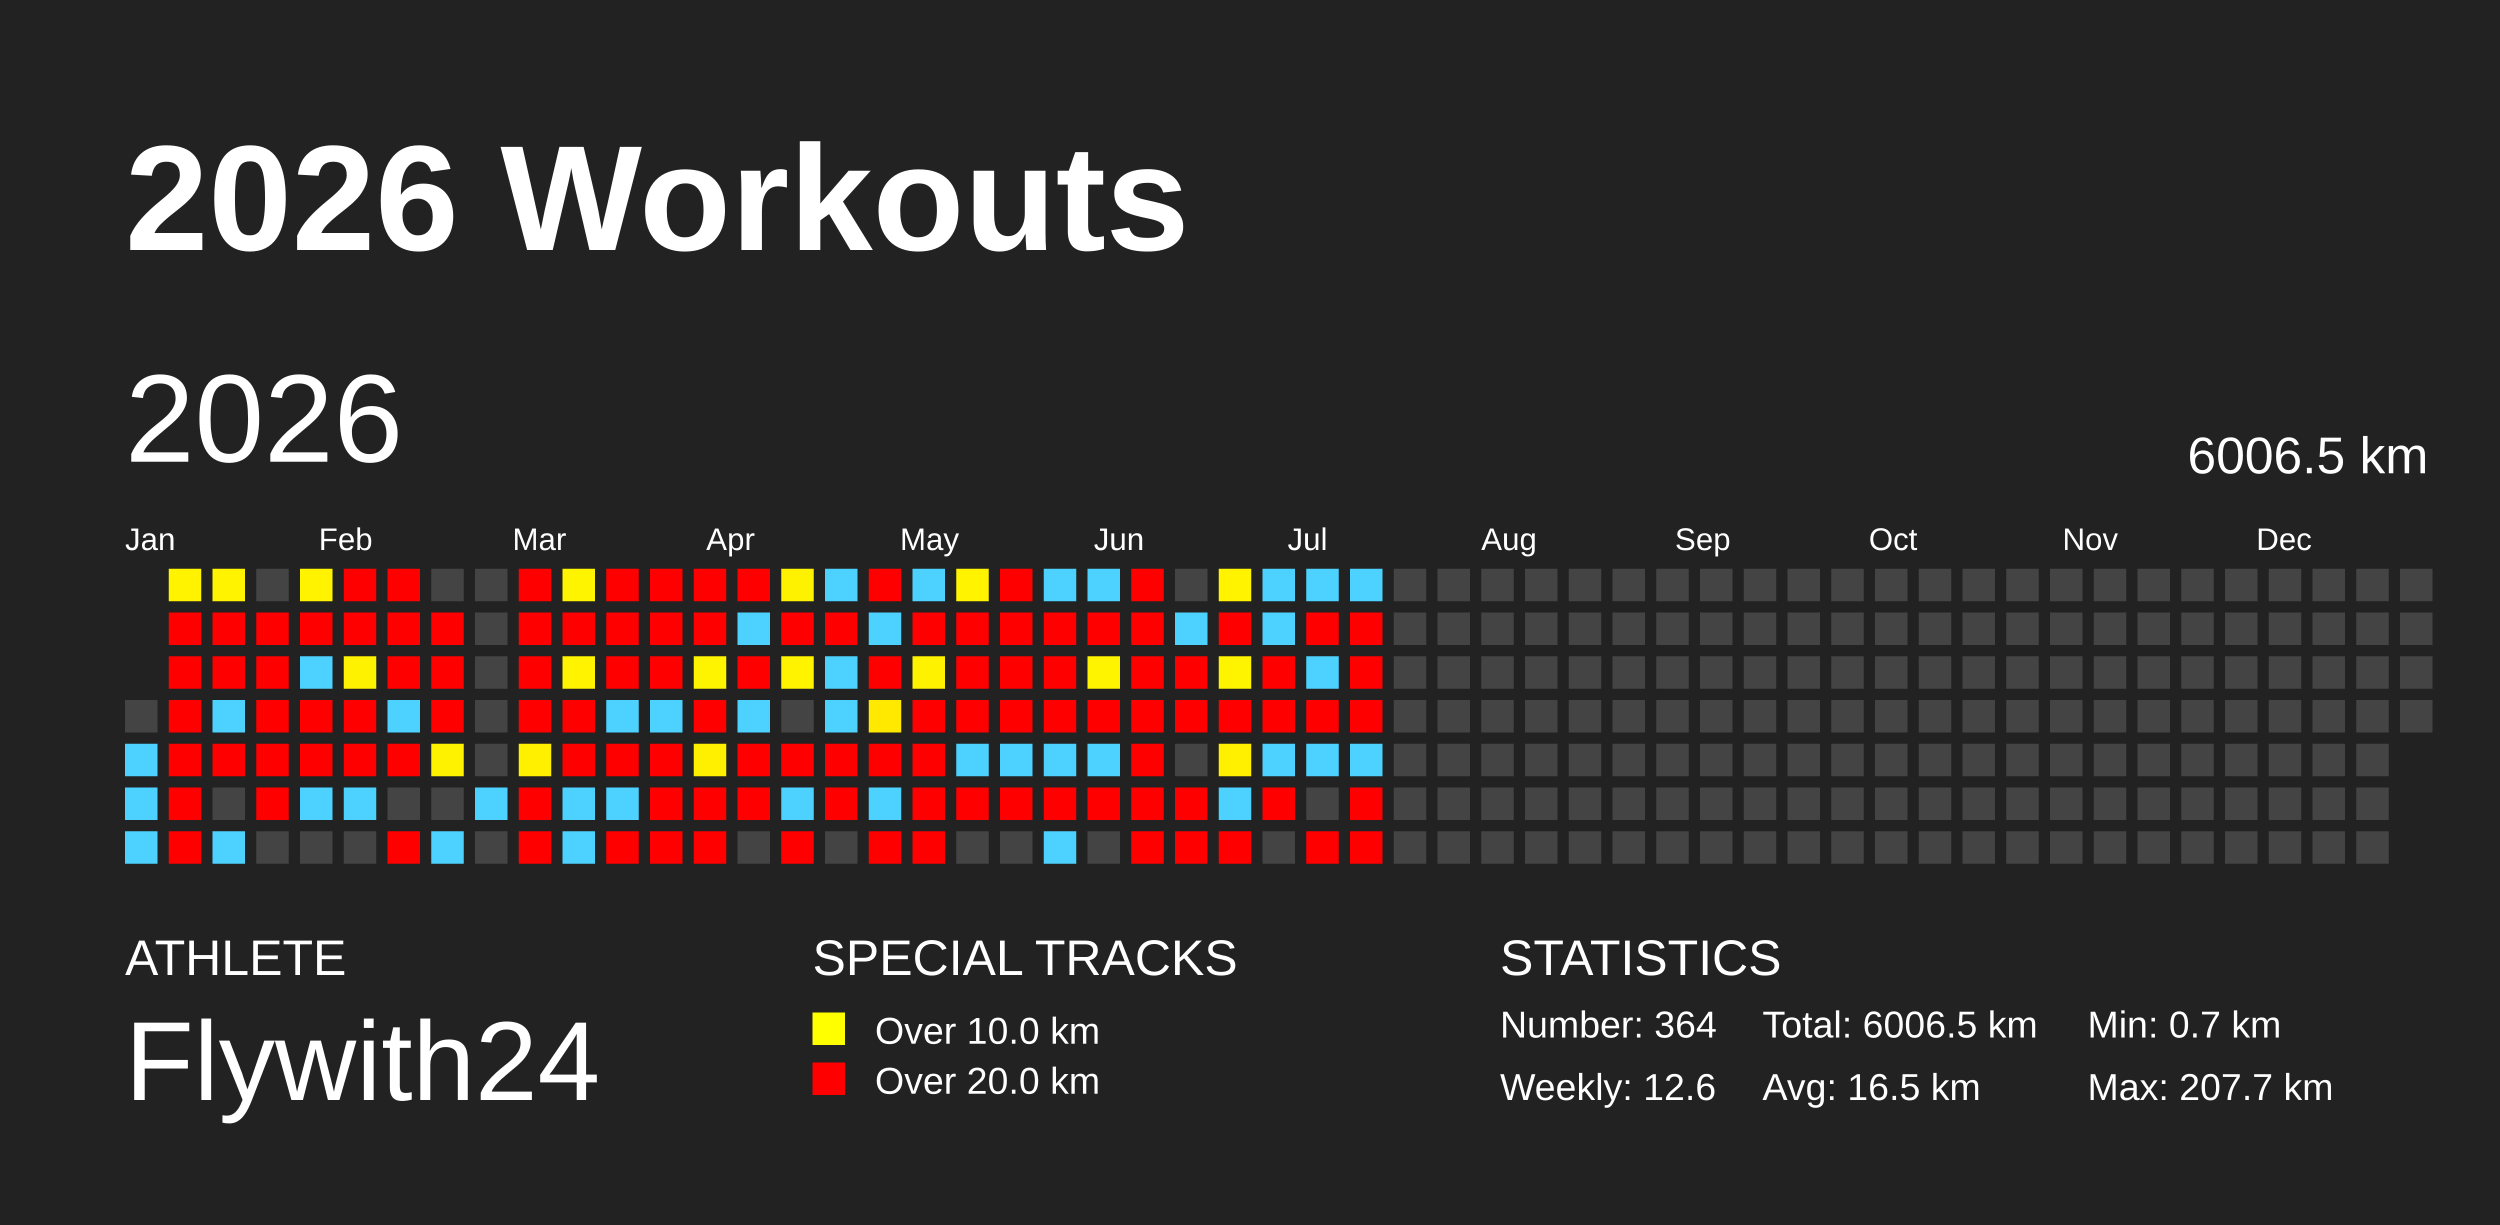
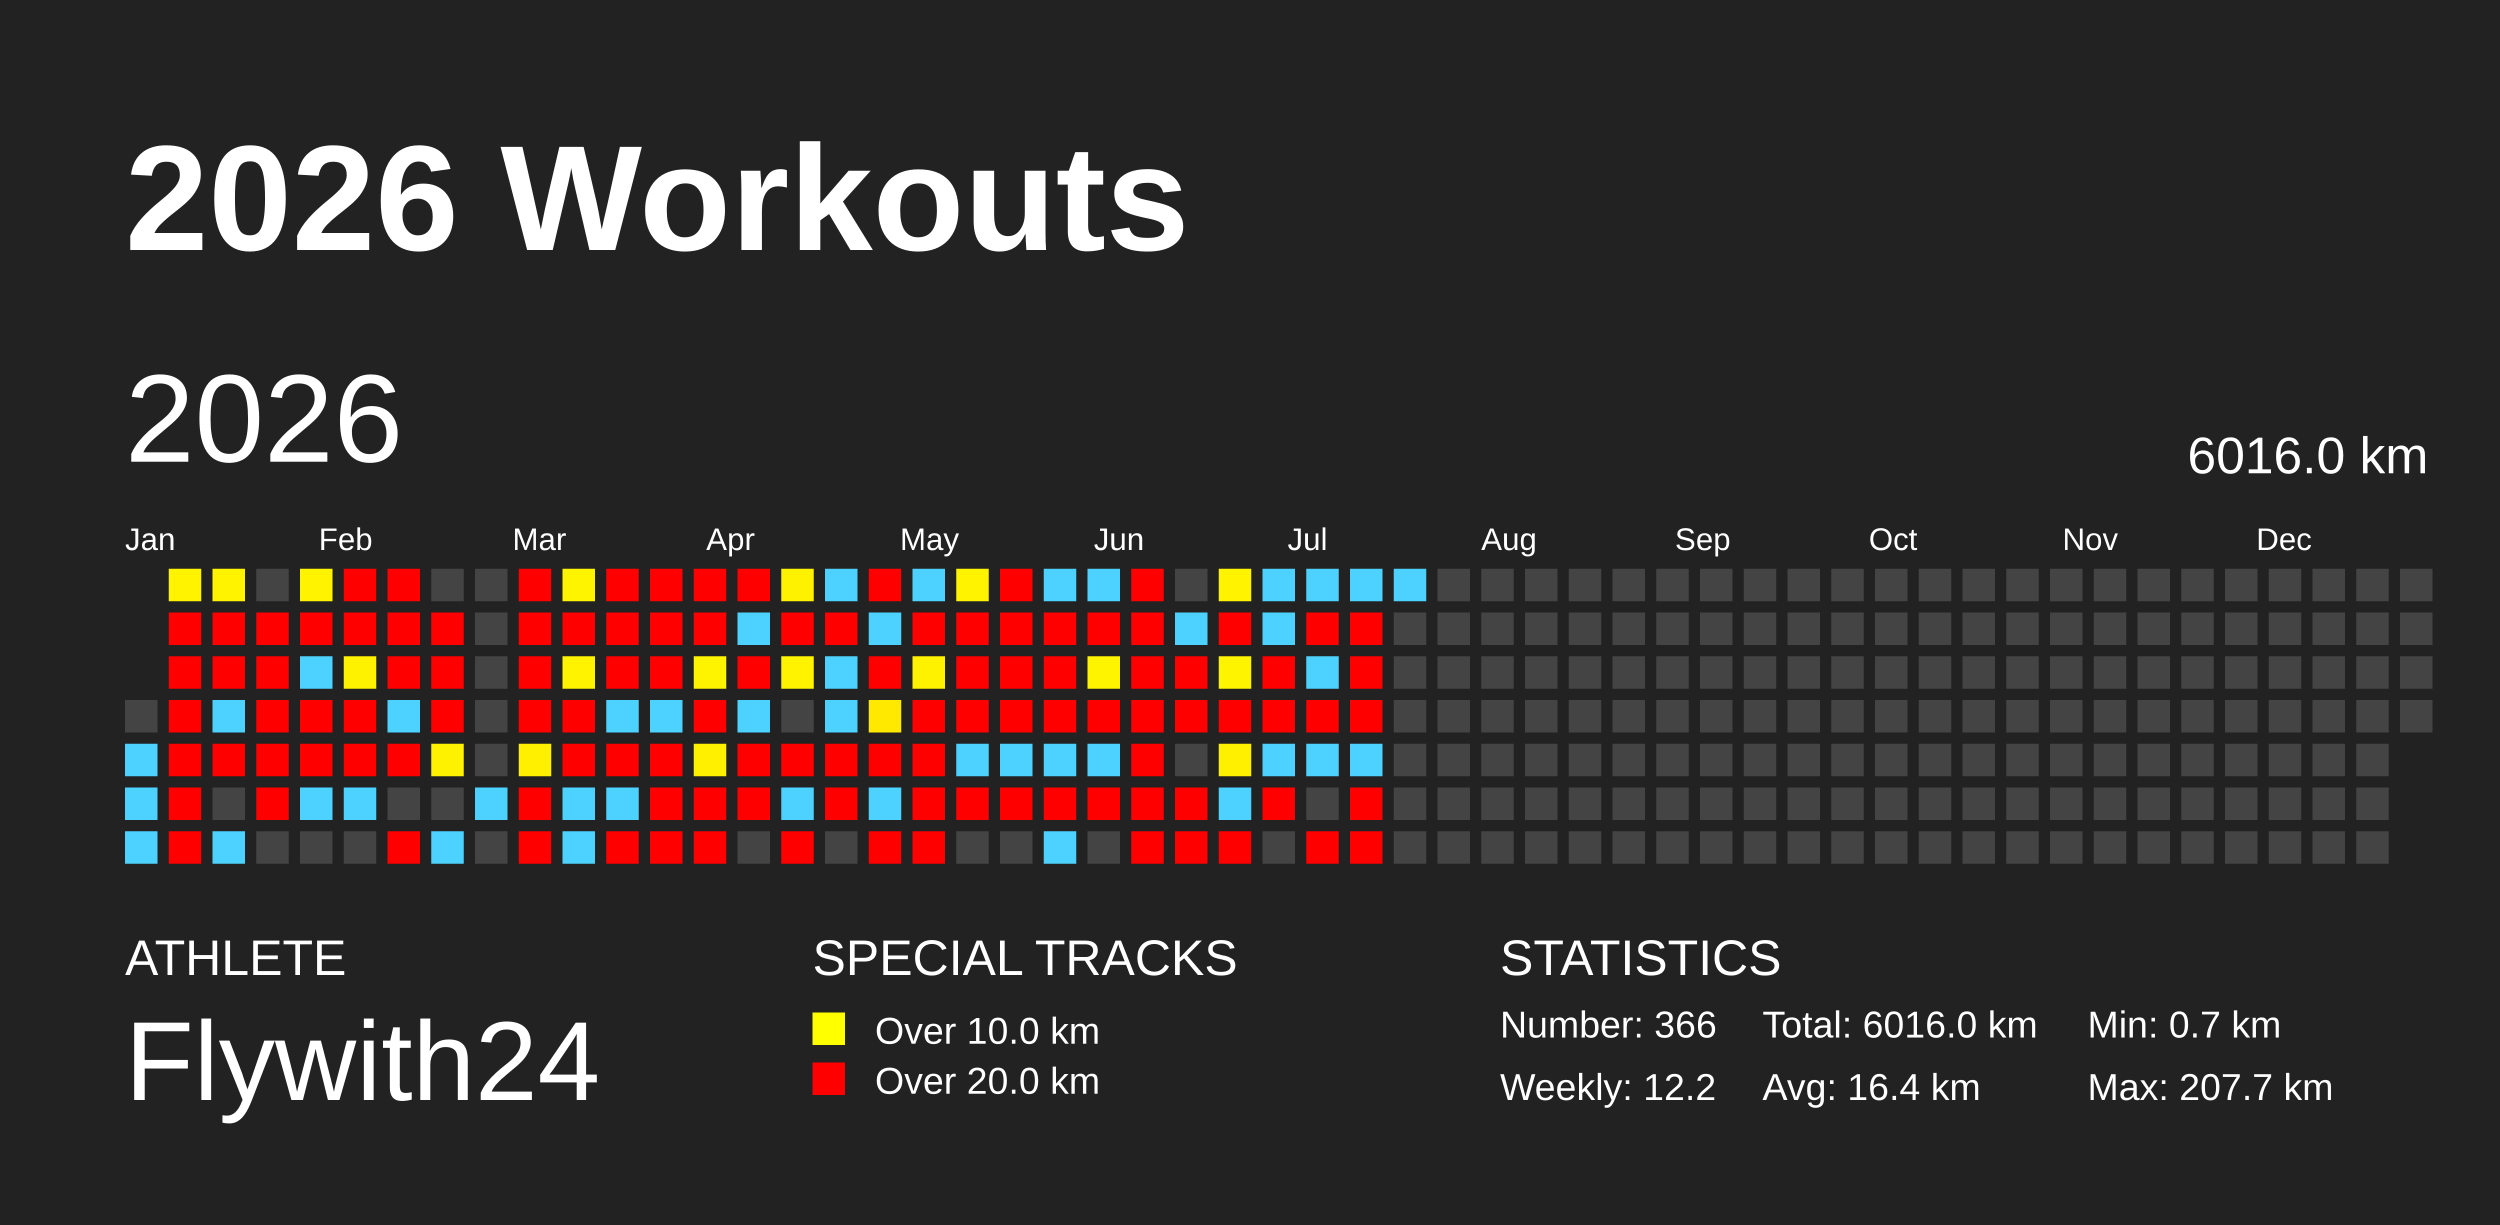
<svg xmlns="http://www.w3.org/2000/svg" baseProfile="full" height="98mm" version="1.1" viewBox="0,0,200,98" width="200mm">
  <defs />
  <rect fill="#222222" height="98" width="200" x="0" y="0" />
  <text fill="#FFFFFF" style="font-size:12px; font-family:Arial; font-weight:bold;" x="10" y="20">2026 Workouts</text>
  <text fill="#FFFFFF" style="font-size:4px; font-family:Arial" x="10" y="78">ATHLETE</text>
  <text fill="#FFFFFF" style="font-size:9px; font-family:Arial" x="10" y="88">Flywith24</text>
  <text fill="#FFFFFF" style="font-size:4px; font-family:Arial" x="65" y="78">SPECIAL TRACKS</text>
  <rect fill="yellow" height="2.6" width="2.6" x="65" y="81" />
  <text fill="#FFFFFF" style="font-size:3px; font-family:Arial" x="70" y="83.5">Over 10.0 km</text>
  <rect fill="red" height="2.6" width="2.6" x="65" y="85" />
  <text fill="#FFFFFF" style="font-size:3px; font-family:Arial" x="70" y="87.5">Over 20.0 km</text>
  <text fill="#FFFFFF" style="font-size:4px; font-family:Arial" x="120" y="78">STATISTICS</text>
-   <text fill="#FFFFFF" style="font-size:3px; font-family:Arial" x="120" y="83">Number: 364</text>
-   <text fill="#FFFFFF" style="font-size:3px; font-family:Arial" x="120" y="88">Weekly: 12.6</text>
-   <text fill="#FFFFFF" style="font-size:3px; font-family:Arial" x="141" y="83">Total: 6006.5 km</text>
-   <text fill="#FFFFFF" style="font-size:3px; font-family:Arial" x="141" y="88">Avg: 16.5 km</text>
+   <text fill="#FFFFFF" style="font-size:3px; font-family:Arial" x="120" y="83">Number: 366</text>
+   <text fill="#FFFFFF" style="font-size:3px; font-family:Arial" x="120" y="88">Weekly: 12.2</text>
+   <text fill="#FFFFFF" style="font-size:3px; font-family:Arial" x="141" y="83">Total: 6016.0 km</text>
+   <text fill="#FFFFFF" style="font-size:3px; font-family:Arial" x="141" y="88">Avg: 16.4 km</text>
  <text fill="#FFFFFF" style="font-size:3px; font-family:Arial" x="167" y="83">Min: 0.7 km</text>
  <text fill="#FFFFFF" style="font-size:3px; font-family:Arial" x="167" y="88">Max: 207.7 km</text>
  <text dominant-baseline="hanging" fill="#FFFFFF" style="font-size:10.0px; font-family:Arial;" x="10" y="30">2026</text>
-   <text dominant-baseline="hanging" fill="#FFFFFF" style="font-size:4.125px; font-family:Arial;" x="175" y="35">6006.5 km</text>
+   <text dominant-baseline="hanging" fill="#FFFFFF" style="font-size:4.125px; font-family:Arial;" x="175" y="35">6016.0 km</text>
  <text fill="#FFFFFF" style="font-size:2.5px; font-family:Arial" x="10.0" y="44">Jan</text>
  <text fill="#FFFFFF" style="font-size:2.5px; font-family:Arial" x="25.5" y="44">Feb</text>
  <text fill="#FFFFFF" style="font-size:2.5px; font-family:Arial" x="41.0" y="44">Mar</text>
  <text fill="#FFFFFF" style="font-size:2.5px; font-family:Arial" x="56.5" y="44">Apr</text>
  <text fill="#FFFFFF" style="font-size:2.5px; font-family:Arial" x="72.0" y="44">May</text>
  <text fill="#FFFFFF" style="font-size:2.5px; font-family:Arial" x="87.5" y="44">Jun</text>
  <text fill="#FFFFFF" style="font-size:2.5px; font-family:Arial" x="103.0" y="44">Jul</text>
  <text fill="#FFFFFF" style="font-size:2.5px; font-family:Arial" x="118.5" y="44">Aug</text>
  <text fill="#FFFFFF" style="font-size:2.5px; font-family:Arial" x="134.0" y="44">Sep</text>
  <text fill="#FFFFFF" style="font-size:2.5px; font-family:Arial" x="149.5" y="44">Oct</text>
  <text fill="#FFFFFF" style="font-size:2.5px; font-family:Arial" x="165.0" y="44">Nov</text>
  <text fill="#FFFFFF" style="font-size:2.5px; font-family:Arial" x="180.5" y="44">Dec</text>
  <rect fill="#444444" height="2.6" width="2.6" x="10.0" y="56.0" />
  <rect fill="#4dd2ff" height="2.6" width="2.6" x="10.0" y="59.5" />
  <rect fill="#4dd2ff" height="2.6" width="2.6" x="10.0" y="63.0" />
  <rect fill="#4dd2ff" height="2.6" width="2.6" x="10.0" y="66.5" />
  <rect fill="#fff300" height="2.6" width="2.6" x="13.5" y="45.5" />
  <rect fill="red" height="2.6" width="2.6" x="13.5" y="49.0" />
  <rect fill="red" height="2.6" width="2.6" x="13.5" y="52.5" />
  <rect fill="red" height="2.6" width="2.6" x="13.5" y="56.0" />
  <rect fill="red" height="2.6" width="2.6" x="13.5" y="59.5" />
  <rect fill="red" height="2.6" width="2.6" x="13.5" y="63.0" />
  <rect fill="red" height="2.6" width="2.6" x="13.5" y="66.5" />
  <rect fill="#fff300" height="2.6" width="2.6" x="17.0" y="45.5" />
  <rect fill="red" height="2.6" width="2.6" x="17.0" y="49.0" />
  <rect fill="red" height="2.6" width="2.6" x="17.0" y="52.5" />
  <rect fill="#4dd2ff" height="2.6" width="2.6" x="17.0" y="56.0" />
  <rect fill="red" height="2.6" width="2.6" x="17.0" y="59.5" />
  <rect fill="#444444" height="2.6" width="2.6" x="17.0" y="63.0" />
  <rect fill="#4dd2ff" height="2.6" width="2.6" x="17.0" y="66.5" />
  <rect fill="#444444" height="2.6" width="2.6" x="20.5" y="45.5" />
  <rect fill="red" height="2.6" width="2.6" x="20.5" y="49.0" />
  <rect fill="red" height="2.6" width="2.6" x="20.5" y="52.5" />
  <rect fill="red" height="2.6" width="2.6" x="20.5" y="56.0" />
  <rect fill="red" height="2.6" width="2.6" x="20.5" y="59.5" />
  <rect fill="red" height="2.6" width="2.6" x="20.5" y="63.0" />
  <rect fill="#444444" height="2.6" width="2.6" x="20.5" y="66.5" />
  <rect fill="#fff300" height="2.6" width="2.6" x="24.0" y="45.5" />
  <rect fill="red" height="2.6" width="2.6" x="24.0" y="49.0" />
  <rect fill="#4dd2ff" height="2.6" width="2.6" x="24.0" y="52.5" />
  <rect fill="red" height="2.6" width="2.6" x="24.0" y="56.0" />
  <rect fill="red" height="2.6" width="2.6" x="24.0" y="59.5" />
  <rect fill="#4dd2ff" height="2.6" width="2.6" x="24.0" y="63.0" />
  <rect fill="#444444" height="2.6" width="2.6" x="24.0" y="66.5" />
  <rect fill="red" height="2.6" width="2.6" x="27.5" y="45.5" />
  <rect fill="red" height="2.6" width="2.6" x="27.5" y="49.0" />
  <rect fill="#fff200" height="2.6" width="2.6" x="27.5" y="52.5" />
  <rect fill="red" height="2.6" width="2.6" x="27.5" y="56.0" />
  <rect fill="red" height="2.6" width="2.6" x="27.5" y="59.5" />
  <rect fill="#4dd2ff" height="2.6" width="2.6" x="27.5" y="63.0" />
  <rect fill="#444444" height="2.6" width="2.6" x="27.5" y="66.5" />
  <rect fill="red" height="2.6" width="2.6" x="31.0" y="45.5" />
  <rect fill="red" height="2.6" width="2.6" x="31.0" y="49.0" />
  <rect fill="red" height="2.6" width="2.6" x="31.0" y="52.5" />
  <rect fill="#4dd2ff" height="2.6" width="2.6" x="31.0" y="56.0" />
  <rect fill="red" height="2.6" width="2.6" x="31.0" y="59.5" />
  <rect fill="#444444" height="2.6" width="2.6" x="31.0" y="63.0" />
  <rect fill="red" height="2.6" width="2.6" x="31.0" y="66.5" />
  <rect fill="#444444" height="2.6" width="2.6" x="34.5" y="45.5" />
  <rect fill="red" height="2.6" width="2.6" x="34.5" y="49.0" />
  <rect fill="red" height="2.6" width="2.6" x="34.5" y="52.5" />
  <rect fill="red" height="2.6" width="2.6" x="34.5" y="56.0" />
  <rect fill="#fff200" height="2.6" width="2.6" x="34.5" y="59.5" />
  <rect fill="#444444" height="2.6" width="2.6" x="34.5" y="63.0" />
  <rect fill="#4dd2ff" height="2.6" width="2.6" x="34.5" y="66.5" />
  <rect fill="#444444" height="2.6" width="2.6" x="38.0" y="45.5" />
  <rect fill="#444444" height="2.6" width="2.6" x="38.0" y="49.0" />
  <rect fill="#444444" height="2.6" width="2.6" x="38.0" y="52.5" />
  <rect fill="#444444" height="2.6" width="2.6" x="38.0" y="56.0" />
  <rect fill="#444444" height="2.6" width="2.6" x="38.0" y="59.5" />
  <rect fill="#4dd2ff" height="2.6" width="2.6" x="38.0" y="63.0" />
  <rect fill="#444444" height="2.6" width="2.6" x="38.0" y="66.5" />
  <rect fill="red" height="2.6" width="2.6" x="41.5" y="45.5" />
  <rect fill="red" height="2.6" width="2.6" x="41.5" y="49.0" />
  <rect fill="red" height="2.6" width="2.6" x="41.5" y="52.5" />
  <rect fill="red" height="2.6" width="2.6" x="41.5" y="56.0" />
  <rect fill="#fff000" height="2.6" width="2.6" x="41.5" y="59.5" />
  <rect fill="red" height="2.6" width="2.6" x="41.5" y="63.0" />
  <rect fill="red" height="2.6" width="2.6" x="41.5" y="66.5" />
  <rect fill="#fff400" height="2.6" width="2.6" x="45.0" y="45.5" />
  <rect fill="red" height="2.6" width="2.6" x="45.0" y="49.0" />
  <rect fill="#fff300" height="2.6" width="2.6" x="45.0" y="52.5" />
  <rect fill="red" height="2.6" width="2.6" x="45.0" y="56.0" />
  <rect fill="red" height="2.6" width="2.6" x="45.0" y="59.5" />
  <rect fill="#4dd2ff" height="2.6" width="2.6" x="45.0" y="63.0" />
  <rect fill="#4dd2ff" height="2.6" width="2.6" x="45.0" y="66.5" />
  <rect fill="red" height="2.6" width="2.6" x="48.5" y="45.5" />
  <rect fill="red" height="2.6" width="2.6" x="48.5" y="49.0" />
  <rect fill="red" height="2.6" width="2.6" x="48.5" y="52.5" />
  <rect fill="#4dd2ff" height="2.6" width="2.6" x="48.5" y="56.0" />
  <rect fill="red" height="2.6" width="2.6" x="48.5" y="59.5" />
  <rect fill="#4dd2ff" height="2.6" width="2.6" x="48.5" y="63.0" />
  <rect fill="red" height="2.6" width="2.6" x="48.5" y="66.5" />
  <rect fill="red" height="2.6" width="2.6" x="52.0" y="45.5" />
  <rect fill="red" height="2.6" width="2.6" x="52.0" y="49.0" />
  <rect fill="red" height="2.6" width="2.6" x="52.0" y="52.5" />
  <rect fill="#4dd2ff" height="2.6" width="2.6" x="52.0" y="56.0" />
  <rect fill="red" height="2.6" width="2.6" x="52.0" y="59.5" />
  <rect fill="red" height="2.6" width="2.6" x="52.0" y="63.0" />
  <rect fill="red" height="2.6" width="2.6" x="52.0" y="66.5" />
  <rect fill="red" height="2.6" width="2.6" x="55.5" y="45.5" />
  <rect fill="red" height="2.6" width="2.6" x="55.5" y="49.0" />
  <rect fill="#fff400" height="2.6" width="2.6" x="55.5" y="52.5" />
  <rect fill="red" height="2.6" width="2.6" x="55.5" y="56.0" />
  <rect fill="#fff000" height="2.6" width="2.6" x="55.5" y="59.5" />
  <rect fill="red" height="2.6" width="2.6" x="55.5" y="63.0" />
  <rect fill="red" height="2.6" width="2.6" x="55.5" y="66.5" />
  <rect fill="red" height="2.6" width="2.6" x="59.0" y="45.5" />
  <rect fill="#4dd2ff" height="2.6" width="2.6" x="59.0" y="49.0" />
  <rect fill="red" height="2.6" width="2.6" x="59.0" y="52.5" />
  <rect fill="#4dd2ff" height="2.6" width="2.6" x="59.0" y="56.0" />
  <rect fill="red" height="2.6" width="2.6" x="59.0" y="59.5" />
  <rect fill="red" height="2.6" width="2.6" x="59.0" y="63.0" />
  <rect fill="#444444" height="2.6" width="2.6" x="59.0" y="66.5" />
  <rect fill="#fff200" height="2.6" width="2.6" x="62.5" y="45.5" />
  <rect fill="red" height="2.6" width="2.6" x="62.5" y="49.0" />
  <rect fill="#fff300" height="2.6" width="2.6" x="62.5" y="52.5" />
  <rect fill="#444444" height="2.6" width="2.6" x="62.5" y="56.0" />
  <rect fill="red" height="2.6" width="2.6" x="62.5" y="59.5" />
  <rect fill="#4dd2ff" height="2.6" width="2.6" x="62.5" y="63.0" />
  <rect fill="red" height="2.6" width="2.6" x="62.5" y="66.5" />
  <rect fill="#4dd2ff" height="2.6" width="2.6" x="66.0" y="45.5" />
  <rect fill="red" height="2.6" width="2.6" x="66.0" y="49.0" />
  <rect fill="#4dd2ff" height="2.6" width="2.6" x="66.0" y="52.5" />
  <rect fill="#4dd2ff" height="2.6" width="2.6" x="66.0" y="56.0" />
  <rect fill="red" height="2.6" width="2.6" x="66.0" y="59.5" />
  <rect fill="red" height="2.6" width="2.6" x="66.0" y="63.0" />
  <rect fill="#444444" height="2.6" width="2.6" x="66.0" y="66.5" />
  <rect fill="red" height="2.6" width="2.6" x="69.5" y="45.5" />
  <rect fill="#4dd2ff" height="2.6" width="2.6" x="69.5" y="49.0" />
  <rect fill="red" height="2.6" width="2.6" x="69.5" y="52.5" />
  <rect fill="#ffe900" height="2.6" width="2.6" x="69.5" y="56.0" />
  <rect fill="red" height="2.6" width="2.6" x="69.5" y="59.5" />
  <rect fill="#4dd2ff" height="2.6" width="2.6" x="69.5" y="63.0" />
  <rect fill="red" height="2.6" width="2.6" x="69.5" y="66.5" />
  <rect fill="#4dd2ff" height="2.6" width="2.6" x="73.0" y="45.5" />
  <rect fill="red" height="2.6" width="2.6" x="73.0" y="49.0" />
  <rect fill="#fff200" height="2.6" width="2.6" x="73.0" y="52.5" />
  <rect fill="red" height="2.6" width="2.6" x="73.0" y="56.0" />
  <rect fill="red" height="2.6" width="2.6" x="73.0" y="59.5" />
  <rect fill="red" height="2.6" width="2.6" x="73.0" y="63.0" />
  <rect fill="red" height="2.6" width="2.6" x="73.0" y="66.5" />
  <rect fill="#fff300" height="2.6" width="2.6" x="76.5" y="45.5" />
  <rect fill="red" height="2.6" width="2.6" x="76.5" y="49.0" />
  <rect fill="red" height="2.6" width="2.6" x="76.5" y="52.5" />
  <rect fill="red" height="2.6" width="2.6" x="76.5" y="56.0" />
  <rect fill="#4dd2ff" height="2.6" width="2.6" x="76.5" y="59.5" />
  <rect fill="red" height="2.6" width="2.6" x="76.5" y="63.0" />
  <rect fill="#444444" height="2.6" width="2.6" x="76.5" y="66.5" />
  <rect fill="red" height="2.6" width="2.6" x="80.0" y="45.5" />
  <rect fill="red" height="2.6" width="2.6" x="80.0" y="49.0" />
  <rect fill="red" height="2.6" width="2.6" x="80.0" y="52.5" />
  <rect fill="red" height="2.6" width="2.6" x="80.0" y="56.0" />
  <rect fill="#4dd2ff" height="2.6" width="2.6" x="80.0" y="59.5" />
  <rect fill="red" height="2.6" width="2.6" x="80.0" y="63.0" />
  <rect fill="#444444" height="2.6" width="2.6" x="80.0" y="66.5" />
  <rect fill="#4dd2ff" height="2.6" width="2.6" x="83.5" y="45.5" />
  <rect fill="red" height="2.6" width="2.6" x="83.5" y="49.0" />
  <rect fill="red" height="2.6" width="2.6" x="83.5" y="52.5" />
  <rect fill="red" height="2.6" width="2.6" x="83.5" y="56.0" />
  <rect fill="#4dd2ff" height="2.6" width="2.6" x="83.5" y="59.5" />
  <rect fill="red" height="2.6" width="2.6" x="83.5" y="63.0" />
  <rect fill="#4dd2ff" height="2.6" width="2.6" x="83.5" y="66.5" />
  <rect fill="#4dd2ff" height="2.6" width="2.6" x="87.0" y="45.5" />
  <rect fill="red" height="2.6" width="2.6" x="87.0" y="49.0" />
  <rect fill="#fff400" height="2.6" width="2.6" x="87.0" y="52.5" />
  <rect fill="red" height="2.6" width="2.6" x="87.0" y="56.0" />
  <rect fill="#4dd2ff" height="2.6" width="2.6" x="87.0" y="59.5" />
  <rect fill="red" height="2.6" width="2.6" x="87.0" y="63.0" />
  <rect fill="#444444" height="2.6" width="2.6" x="87.0" y="66.5" />
  <rect fill="red" height="2.6" width="2.6" x="90.5" y="45.5" />
  <rect fill="red" height="2.6" width="2.6" x="90.5" y="49.0" />
  <rect fill="red" height="2.6" width="2.6" x="90.5" y="52.5" />
  <rect fill="red" height="2.6" width="2.6" x="90.5" y="56.0" />
  <rect fill="red" height="2.6" width="2.6" x="90.5" y="59.5" />
  <rect fill="red" height="2.6" width="2.6" x="90.5" y="63.0" />
  <rect fill="red" height="2.6" width="2.6" x="90.5" y="66.5" />
  <rect fill="#444444" height="2.6" width="2.6" x="94.0" y="45.5" />
  <rect fill="#4dd2ff" height="2.6" width="2.6" x="94.0" y="49.0" />
  <rect fill="red" height="2.6" width="2.6" x="94.0" y="52.5" />
  <rect fill="red" height="2.6" width="2.6" x="94.0" y="56.0" />
  <rect fill="#444444" height="2.6" width="2.6" x="94.0" y="59.5" />
  <rect fill="red" height="2.6" width="2.6" x="94.0" y="63.0" />
  <rect fill="red" height="2.6" width="2.6" x="94.0" y="66.5" />
  <rect fill="#fff300" height="2.6" width="2.6" x="97.5" y="45.5" />
  <rect fill="red" height="2.6" width="2.6" x="97.5" y="49.0" />
  <rect fill="#fff400" height="2.6" width="2.6" x="97.5" y="52.5" />
  <rect fill="red" height="2.6" width="2.6" x="97.5" y="56.0" />
  <rect fill="#fff000" height="2.6" width="2.6" x="97.5" y="59.5" />
  <rect fill="#4dd2ff" height="2.6" width="2.6" x="97.5" y="63.0" />
  <rect fill="red" height="2.6" width="2.6" x="97.5" y="66.5" />
  <rect fill="#4dd2ff" height="2.6" width="2.6" x="101.0" y="45.5" />
  <rect fill="#4dd2ff" height="2.6" width="2.6" x="101.0" y="49.0" />
  <rect fill="red" height="2.6" width="2.6" x="101.0" y="52.5" />
  <rect fill="red" height="2.6" width="2.6" x="101.0" y="56.0" />
  <rect fill="#4dd2ff" height="2.6" width="2.6" x="101.0" y="59.5" />
  <rect fill="red" height="2.6" width="2.6" x="101.0" y="63.0" />
  <rect fill="#444444" height="2.6" width="2.6" x="101.0" y="66.5" />
  <rect fill="#4dd2ff" height="2.6" width="2.6" x="104.5" y="45.5" />
  <rect fill="red" height="2.6" width="2.6" x="104.5" y="49.0" />
  <rect fill="#4dd2ff" height="2.6" width="2.6" x="104.5" y="52.5" />
  <rect fill="red" height="2.6" width="2.6" x="104.5" y="56.0" />
  <rect fill="#4dd2ff" height="2.6" width="2.6" x="104.5" y="59.5" />
  <rect fill="#444444" height="2.6" width="2.6" x="104.5" y="63.0" />
  <rect fill="red" height="2.6" width="2.6" x="104.5" y="66.5" />
  <rect fill="#4dd2ff" height="2.6" width="2.6" x="108.0" y="45.5" />
  <rect fill="red" height="2.6" width="2.6" x="108.0" y="49.0" />
  <rect fill="red" height="2.6" width="2.6" x="108.0" y="52.5" />
  <rect fill="red" height="2.6" width="2.6" x="108.0" y="56.0" />
  <rect fill="#4dd2ff" height="2.6" width="2.6" x="108.0" y="59.5" />
  <rect fill="red" height="2.6" width="2.6" x="108.0" y="63.0" />
  <rect fill="red" height="2.6" width="2.6" x="108.0" y="66.5" />
-   <rect fill="#444444" height="2.6" width="2.6" x="111.5" y="45.5" />
+   <rect fill="#4dd2ff" height="2.6" width="2.6" x="111.5" y="45.5" />
  <rect fill="#444444" height="2.6" width="2.6" x="111.5" y="49.0" />
  <rect fill="#444444" height="2.6" width="2.6" x="111.5" y="52.5" />
  <rect fill="#444444" height="2.6" width="2.6" x="111.5" y="56.0" />
  <rect fill="#444444" height="2.6" width="2.6" x="111.5" y="59.5" />
  <rect fill="#444444" height="2.6" width="2.6" x="111.5" y="63.0" />
  <rect fill="#444444" height="2.6" width="2.6" x="111.5" y="66.5" />
  <rect fill="#444444" height="2.6" width="2.6" x="115.0" y="45.5" />
  <rect fill="#444444" height="2.6" width="2.6" x="115.0" y="49.0" />
  <rect fill="#444444" height="2.6" width="2.6" x="115.0" y="52.5" />
  <rect fill="#444444" height="2.6" width="2.6" x="115.0" y="56.0" />
  <rect fill="#444444" height="2.6" width="2.6" x="115.0" y="59.5" />
  <rect fill="#444444" height="2.6" width="2.6" x="115.0" y="63.0" />
  <rect fill="#444444" height="2.6" width="2.6" x="115.0" y="66.5" />
  <rect fill="#444444" height="2.6" width="2.6" x="118.5" y="45.5" />
  <rect fill="#444444" height="2.6" width="2.6" x="118.5" y="49.0" />
  <rect fill="#444444" height="2.6" width="2.6" x="118.5" y="52.5" />
  <rect fill="#444444" height="2.6" width="2.6" x="118.5" y="56.0" />
  <rect fill="#444444" height="2.6" width="2.6" x="118.5" y="59.5" />
  <rect fill="#444444" height="2.6" width="2.6" x="118.5" y="63.0" />
  <rect fill="#444444" height="2.6" width="2.6" x="118.5" y="66.5" />
  <rect fill="#444444" height="2.6" width="2.6" x="122.0" y="45.5" />
  <rect fill="#444444" height="2.6" width="2.6" x="122.0" y="49.0" />
  <rect fill="#444444" height="2.6" width="2.6" x="122.0" y="52.5" />
  <rect fill="#444444" height="2.6" width="2.6" x="122.0" y="56.0" />
  <rect fill="#444444" height="2.6" width="2.6" x="122.0" y="59.5" />
  <rect fill="#444444" height="2.6" width="2.6" x="122.0" y="63.0" />
  <rect fill="#444444" height="2.6" width="2.6" x="122.0" y="66.5" />
  <rect fill="#444444" height="2.6" width="2.6" x="125.5" y="45.5" />
  <rect fill="#444444" height="2.6" width="2.6" x="125.5" y="49.0" />
  <rect fill="#444444" height="2.6" width="2.6" x="125.5" y="52.5" />
  <rect fill="#444444" height="2.6" width="2.6" x="125.5" y="56.0" />
  <rect fill="#444444" height="2.6" width="2.6" x="125.5" y="59.5" />
  <rect fill="#444444" height="2.6" width="2.6" x="125.5" y="63.0" />
  <rect fill="#444444" height="2.6" width="2.6" x="125.5" y="66.5" />
  <rect fill="#444444" height="2.6" width="2.6" x="129.0" y="45.5" />
  <rect fill="#444444" height="2.6" width="2.6" x="129.0" y="49.0" />
  <rect fill="#444444" height="2.6" width="2.6" x="129.0" y="52.5" />
  <rect fill="#444444" height="2.6" width="2.6" x="129.0" y="56.0" />
  <rect fill="#444444" height="2.6" width="2.6" x="129.0" y="59.5" />
  <rect fill="#444444" height="2.6" width="2.6" x="129.0" y="63.0" />
  <rect fill="#444444" height="2.6" width="2.6" x="129.0" y="66.5" />
  <rect fill="#444444" height="2.6" width="2.6" x="132.5" y="45.5" />
  <rect fill="#444444" height="2.6" width="2.6" x="132.5" y="49.0" />
  <rect fill="#444444" height="2.6" width="2.6" x="132.5" y="52.5" />
  <rect fill="#444444" height="2.6" width="2.6" x="132.5" y="56.0" />
  <rect fill="#444444" height="2.6" width="2.6" x="132.5" y="59.5" />
  <rect fill="#444444" height="2.6" width="2.6" x="132.5" y="63.0" />
  <rect fill="#444444" height="2.6" width="2.6" x="132.5" y="66.5" />
  <rect fill="#444444" height="2.6" width="2.6" x="136.0" y="45.5" />
  <rect fill="#444444" height="2.6" width="2.6" x="136.0" y="49.0" />
  <rect fill="#444444" height="2.6" width="2.6" x="136.0" y="52.5" />
  <rect fill="#444444" height="2.6" width="2.6" x="136.0" y="56.0" />
  <rect fill="#444444" height="2.6" width="2.6" x="136.0" y="59.5" />
  <rect fill="#444444" height="2.6" width="2.6" x="136.0" y="63.0" />
  <rect fill="#444444" height="2.6" width="2.6" x="136.0" y="66.5" />
  <rect fill="#444444" height="2.6" width="2.6" x="139.5" y="45.5" />
  <rect fill="#444444" height="2.6" width="2.6" x="139.5" y="49.0" />
  <rect fill="#444444" height="2.6" width="2.6" x="139.5" y="52.5" />
  <rect fill="#444444" height="2.6" width="2.6" x="139.5" y="56.0" />
  <rect fill="#444444" height="2.6" width="2.6" x="139.5" y="59.5" />
  <rect fill="#444444" height="2.6" width="2.6" x="139.5" y="63.0" />
  <rect fill="#444444" height="2.6" width="2.6" x="139.5" y="66.5" />
  <rect fill="#444444" height="2.6" width="2.6" x="143.0" y="45.5" />
  <rect fill="#444444" height="2.6" width="2.6" x="143.0" y="49.0" />
  <rect fill="#444444" height="2.6" width="2.6" x="143.0" y="52.5" />
  <rect fill="#444444" height="2.6" width="2.6" x="143.0" y="56.0" />
  <rect fill="#444444" height="2.6" width="2.6" x="143.0" y="59.5" />
  <rect fill="#444444" height="2.6" width="2.6" x="143.0" y="63.0" />
  <rect fill="#444444" height="2.6" width="2.6" x="143.0" y="66.5" />
  <rect fill="#444444" height="2.6" width="2.6" x="146.5" y="45.5" />
  <rect fill="#444444" height="2.6" width="2.6" x="146.5" y="49.0" />
  <rect fill="#444444" height="2.6" width="2.6" x="146.5" y="52.5" />
  <rect fill="#444444" height="2.6" width="2.6" x="146.5" y="56.0" />
  <rect fill="#444444" height="2.6" width="2.6" x="146.5" y="59.5" />
  <rect fill="#444444" height="2.6" width="2.6" x="146.5" y="63.0" />
  <rect fill="#444444" height="2.6" width="2.6" x="146.5" y="66.5" />
  <rect fill="#444444" height="2.6" width="2.6" x="150.0" y="45.5" />
  <rect fill="#444444" height="2.6" width="2.6" x="150.0" y="49.0" />
  <rect fill="#444444" height="2.6" width="2.6" x="150.0" y="52.5" />
  <rect fill="#444444" height="2.6" width="2.6" x="150.0" y="56.0" />
  <rect fill="#444444" height="2.6" width="2.6" x="150.0" y="59.5" />
  <rect fill="#444444" height="2.6" width="2.6" x="150.0" y="63.0" />
  <rect fill="#444444" height="2.6" width="2.6" x="150.0" y="66.5" />
  <rect fill="#444444" height="2.6" width="2.6" x="153.5" y="45.5" />
  <rect fill="#444444" height="2.6" width="2.6" x="153.5" y="49.0" />
  <rect fill="#444444" height="2.6" width="2.6" x="153.5" y="52.5" />
  <rect fill="#444444" height="2.6" width="2.6" x="153.5" y="56.0" />
  <rect fill="#444444" height="2.6" width="2.6" x="153.5" y="59.5" />
  <rect fill="#444444" height="2.6" width="2.6" x="153.5" y="63.0" />
  <rect fill="#444444" height="2.6" width="2.6" x="153.5" y="66.5" />
  <rect fill="#444444" height="2.6" width="2.6" x="157.0" y="45.5" />
  <rect fill="#444444" height="2.6" width="2.6" x="157.0" y="49.0" />
  <rect fill="#444444" height="2.6" width="2.6" x="157.0" y="52.5" />
  <rect fill="#444444" height="2.6" width="2.6" x="157.0" y="56.0" />
  <rect fill="#444444" height="2.6" width="2.6" x="157.0" y="59.5" />
  <rect fill="#444444" height="2.6" width="2.6" x="157.0" y="63.0" />
  <rect fill="#444444" height="2.6" width="2.6" x="157.0" y="66.5" />
  <rect fill="#444444" height="2.6" width="2.6" x="160.5" y="45.5" />
  <rect fill="#444444" height="2.6" width="2.6" x="160.5" y="49.0" />
  <rect fill="#444444" height="2.6" width="2.6" x="160.5" y="52.5" />
  <rect fill="#444444" height="2.6" width="2.6" x="160.5" y="56.0" />
  <rect fill="#444444" height="2.6" width="2.6" x="160.5" y="59.5" />
  <rect fill="#444444" height="2.6" width="2.6" x="160.5" y="63.0" />
  <rect fill="#444444" height="2.6" width="2.6" x="160.5" y="66.5" />
  <rect fill="#444444" height="2.6" width="2.6" x="164.0" y="45.5" />
  <rect fill="#444444" height="2.6" width="2.6" x="164.0" y="49.0" />
  <rect fill="#444444" height="2.6" width="2.6" x="164.0" y="52.5" />
  <rect fill="#444444" height="2.6" width="2.6" x="164.0" y="56.0" />
  <rect fill="#444444" height="2.6" width="2.6" x="164.0" y="59.5" />
  <rect fill="#444444" height="2.6" width="2.6" x="164.0" y="63.0" />
  <rect fill="#444444" height="2.6" width="2.6" x="164.0" y="66.5" />
  <rect fill="#444444" height="2.6" width="2.6" x="167.5" y="45.5" />
  <rect fill="#444444" height="2.6" width="2.6" x="167.5" y="49.0" />
  <rect fill="#444444" height="2.6" width="2.6" x="167.5" y="52.5" />
  <rect fill="#444444" height="2.6" width="2.6" x="167.5" y="56.0" />
  <rect fill="#444444" height="2.6" width="2.6" x="167.5" y="59.5" />
  <rect fill="#444444" height="2.6" width="2.6" x="167.5" y="63.0" />
  <rect fill="#444444" height="2.6" width="2.6" x="167.5" y="66.5" />
  <rect fill="#444444" height="2.6" width="2.6" x="171.0" y="45.5" />
  <rect fill="#444444" height="2.6" width="2.6" x="171.0" y="49.0" />
  <rect fill="#444444" height="2.6" width="2.6" x="171.0" y="52.5" />
  <rect fill="#444444" height="2.6" width="2.6" x="171.0" y="56.0" />
  <rect fill="#444444" height="2.6" width="2.6" x="171.0" y="59.5" />
  <rect fill="#444444" height="2.6" width="2.6" x="171.0" y="63.0" />
  <rect fill="#444444" height="2.6" width="2.6" x="171.0" y="66.5" />
  <rect fill="#444444" height="2.6" width="2.6" x="174.5" y="45.5" />
  <rect fill="#444444" height="2.6" width="2.6" x="174.5" y="49.0" />
  <rect fill="#444444" height="2.6" width="2.6" x="174.5" y="52.5" />
  <rect fill="#444444" height="2.6" width="2.6" x="174.5" y="56.0" />
  <rect fill="#444444" height="2.6" width="2.6" x="174.5" y="59.5" />
  <rect fill="#444444" height="2.6" width="2.6" x="174.5" y="63.0" />
  <rect fill="#444444" height="2.6" width="2.6" x="174.5" y="66.5" />
  <rect fill="#444444" height="2.6" width="2.6" x="178.0" y="45.5" />
  <rect fill="#444444" height="2.6" width="2.6" x="178.0" y="49.0" />
  <rect fill="#444444" height="2.6" width="2.6" x="178.0" y="52.5" />
  <rect fill="#444444" height="2.6" width="2.6" x="178.0" y="56.0" />
  <rect fill="#444444" height="2.6" width="2.6" x="178.0" y="59.5" />
  <rect fill="#444444" height="2.6" width="2.6" x="178.0" y="63.0" />
  <rect fill="#444444" height="2.6" width="2.6" x="178.0" y="66.5" />
  <rect fill="#444444" height="2.6" width="2.6" x="181.5" y="45.5" />
  <rect fill="#444444" height="2.6" width="2.6" x="181.5" y="49.0" />
  <rect fill="#444444" height="2.6" width="2.6" x="181.5" y="52.5" />
  <rect fill="#444444" height="2.6" width="2.6" x="181.5" y="56.0" />
  <rect fill="#444444" height="2.6" width="2.6" x="181.5" y="59.5" />
  <rect fill="#444444" height="2.6" width="2.6" x="181.5" y="63.0" />
  <rect fill="#444444" height="2.6" width="2.6" x="181.5" y="66.5" />
  <rect fill="#444444" height="2.6" width="2.6" x="185.0" y="45.5" />
  <rect fill="#444444" height="2.6" width="2.6" x="185.0" y="49.0" />
  <rect fill="#444444" height="2.6" width="2.6" x="185.0" y="52.5" />
  <rect fill="#444444" height="2.6" width="2.6" x="185.0" y="56.0" />
  <rect fill="#444444" height="2.6" width="2.6" x="185.0" y="59.5" />
  <rect fill="#444444" height="2.6" width="2.6" x="185.0" y="63.0" />
  <rect fill="#444444" height="2.6" width="2.6" x="185.0" y="66.5" />
  <rect fill="#444444" height="2.6" width="2.6" x="188.5" y="45.5" />
  <rect fill="#444444" height="2.6" width="2.6" x="188.5" y="49.0" />
  <rect fill="#444444" height="2.6" width="2.6" x="188.5" y="52.5" />
  <rect fill="#444444" height="2.6" width="2.6" x="188.5" y="56.0" />
  <rect fill="#444444" height="2.6" width="2.6" x="188.5" y="59.5" />
  <rect fill="#444444" height="2.6" width="2.6" x="188.5" y="63.0" />
  <rect fill="#444444" height="2.6" width="2.6" x="188.5" y="66.5" />
  <rect fill="#444444" height="2.6" width="2.6" x="192.0" y="45.5" />
  <rect fill="#444444" height="2.6" width="2.6" x="192.0" y="49.0" />
  <rect fill="#444444" height="2.6" width="2.6" x="192.0" y="52.5" />
  <rect fill="#444444" height="2.6" width="2.6" x="192.0" y="56.0" />
</svg>
